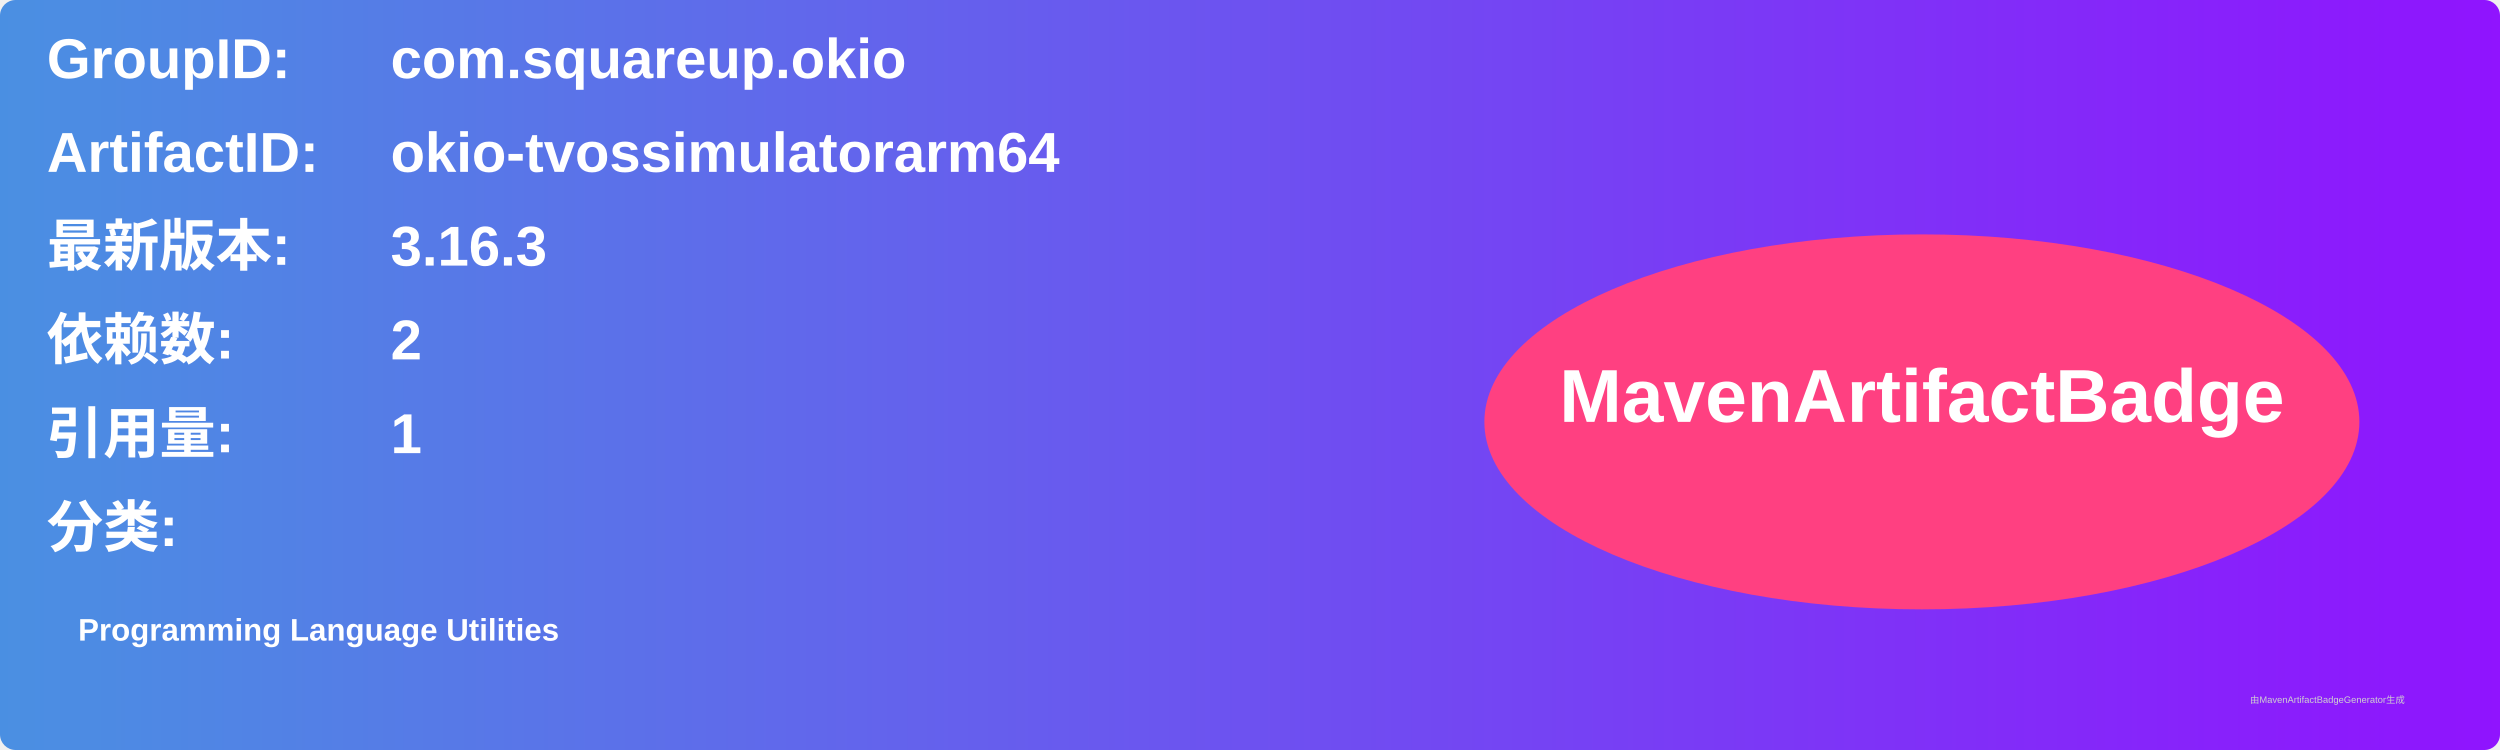
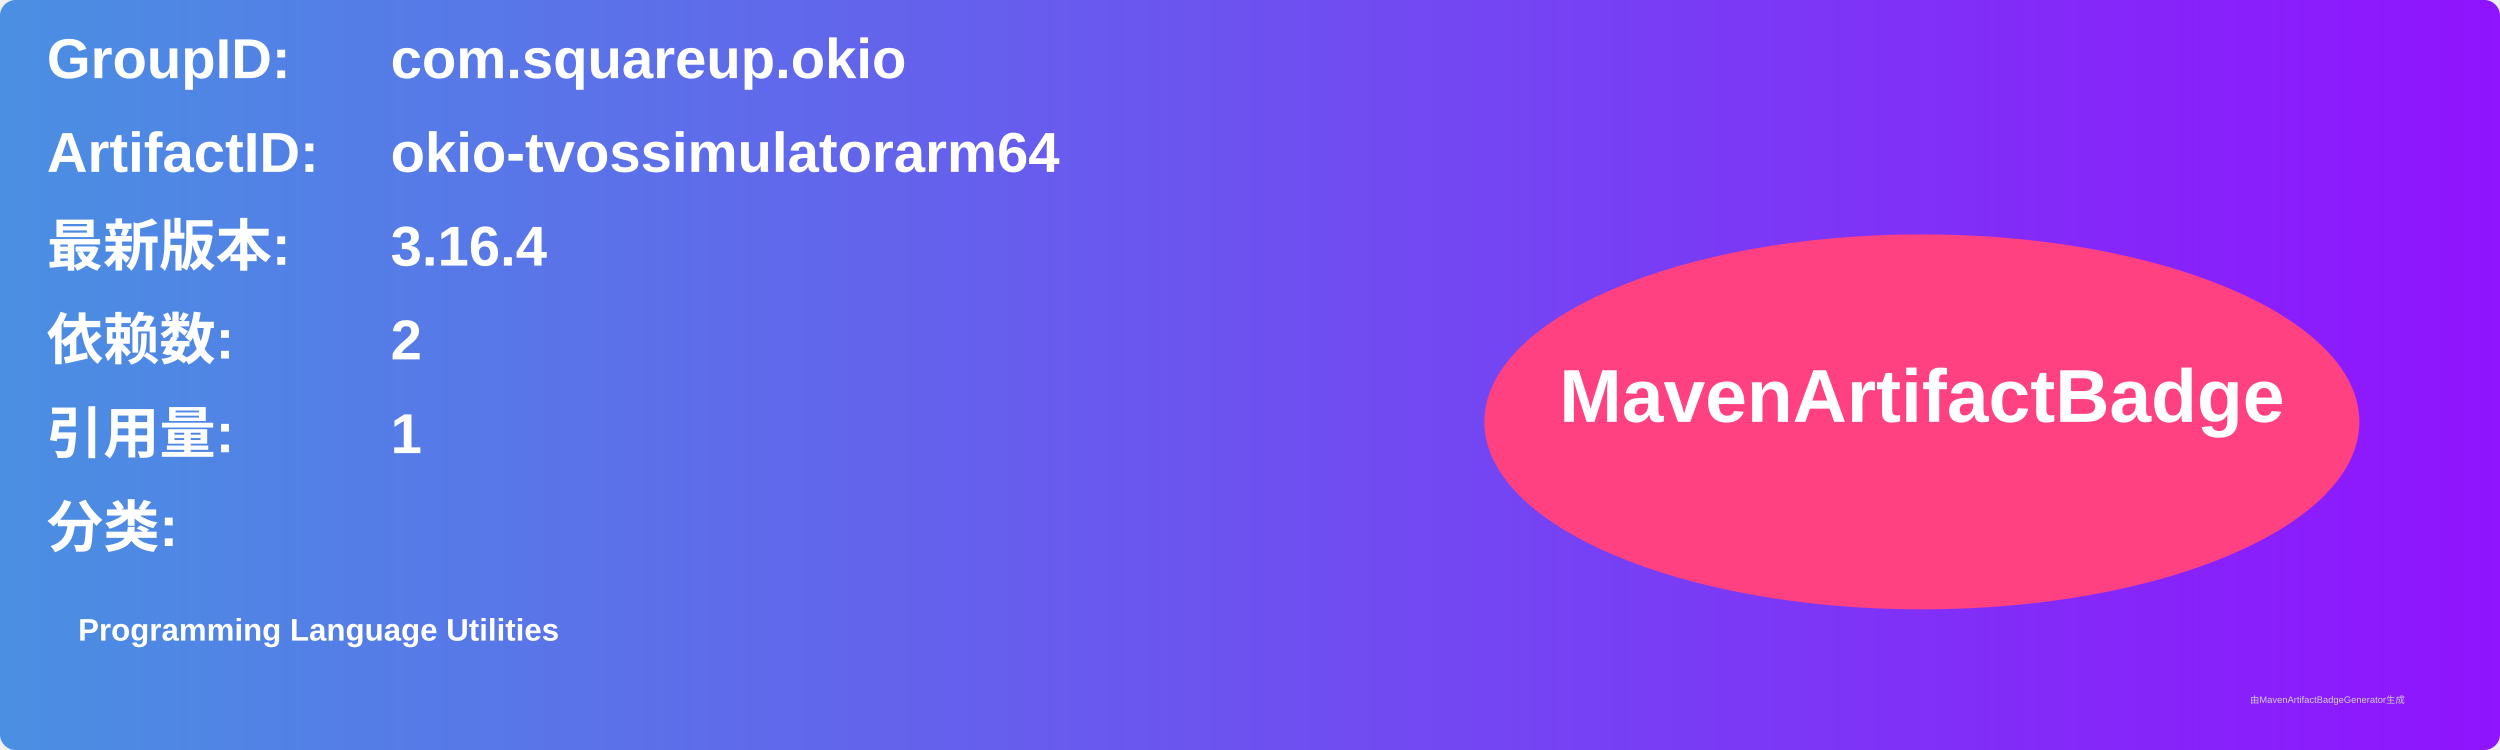
<svg xmlns="http://www.w3.org/2000/svg" width="800" height="240" viewBox="0 0 800 240">
  <linearGradient id="grad" x1="0%" y1="0%" x2="100%" y2="0%">
    <stop offset="0%" stop-color="#4a90e2" />
    <stop offset="100%" stop-color="#9013fe" />
  </linearGradient>
  <rect width="100%" height="100%" rx="5" ry="5" fill="url(#grad)" />
  <g transform="translate(15, 15)">
    <text x="0" y="10" font-family="Arial" font-size="18" fill="white" font-weight="bold" width="260">GroupID:</text>
    <text x="110" y="10" font-family="Arial" font-size="18" fill="white" font-weight="bold" width="460">com.squareup.okio</text>
    <text x="0" y="40" font-family="Arial" font-size="18" fill="white" font-weight="bold" width="260">ArtifactID:</text>
    <text x="110" y="40" font-family="Arial" font-size="18" fill="white" font-weight="bold" width="460">okio-tvossimulatorarm64</text>
    <text x="0" y="70" font-family="Arial" font-size="18" fill="white" font-weight="bold">最新版本:</text>
    <text x="110" y="70" font-family="Arial" font-size="18" fill="white" font-weight="bold">
-       <tspan font-weight="bold">3.16.3</tspan>
+       <tspan font-weight="bold">3.16.4</tspan>
    </text>
    <text x="0" y="100" font-family="Arial" font-size="18" fill="white" font-weight="bold">依赖数: </text>
    <text x="110" y="100" font-family="Arial" font-size="18" fill="white">
      <tspan font-weight="bold">2</tspan>
    </text>
    <text x="0" y="130" font-family="Arial" font-size="18" fill="white" font-weight="bold">引用量: </text>
    <text x="110" y="130" font-family="Arial" font-size="18" fill="white">
      <tspan font-weight="bold">1</tspan>
    </text>
    <text x="0" y="160" font-family="Arial" font-size="18" fill="white" font-weight="bold">分类:</text>
    <text x="10" y="190" font-family="Arial" font-size="10" fill="white">
      <tspan font-weight="bold">Programming Language Utilities</tspan>
    </text>
    <ellipse cx="600" cy="120" rx="140" ry="60" fill="#ff4081" />
    <text x="600" y="120" text-anchor="middle" font-family="Arial" font-size="24" fill="white" font-weight="bold">MavenArtifactBadge</text>
  </g>
  <text x="720" y="225" font-family="Arial" font-size="3" fill="#d0d0d0">由MavenArtifactBadgeGenerator生成</text>
</svg>
